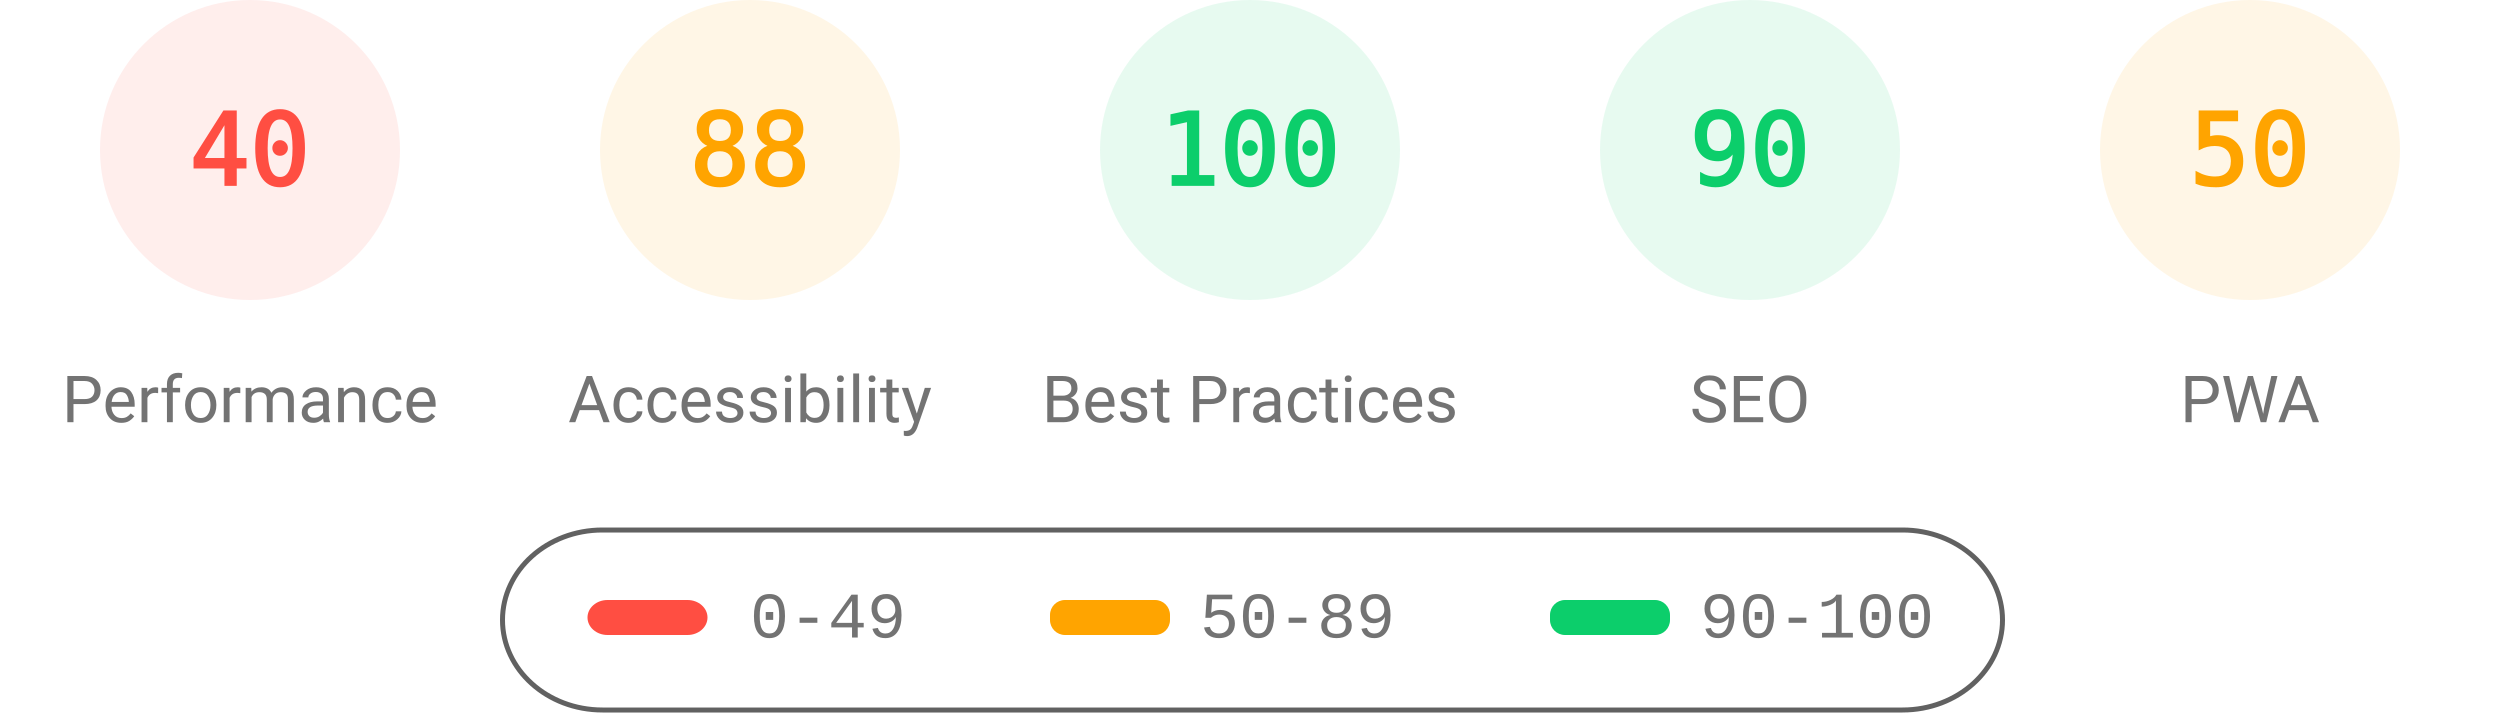
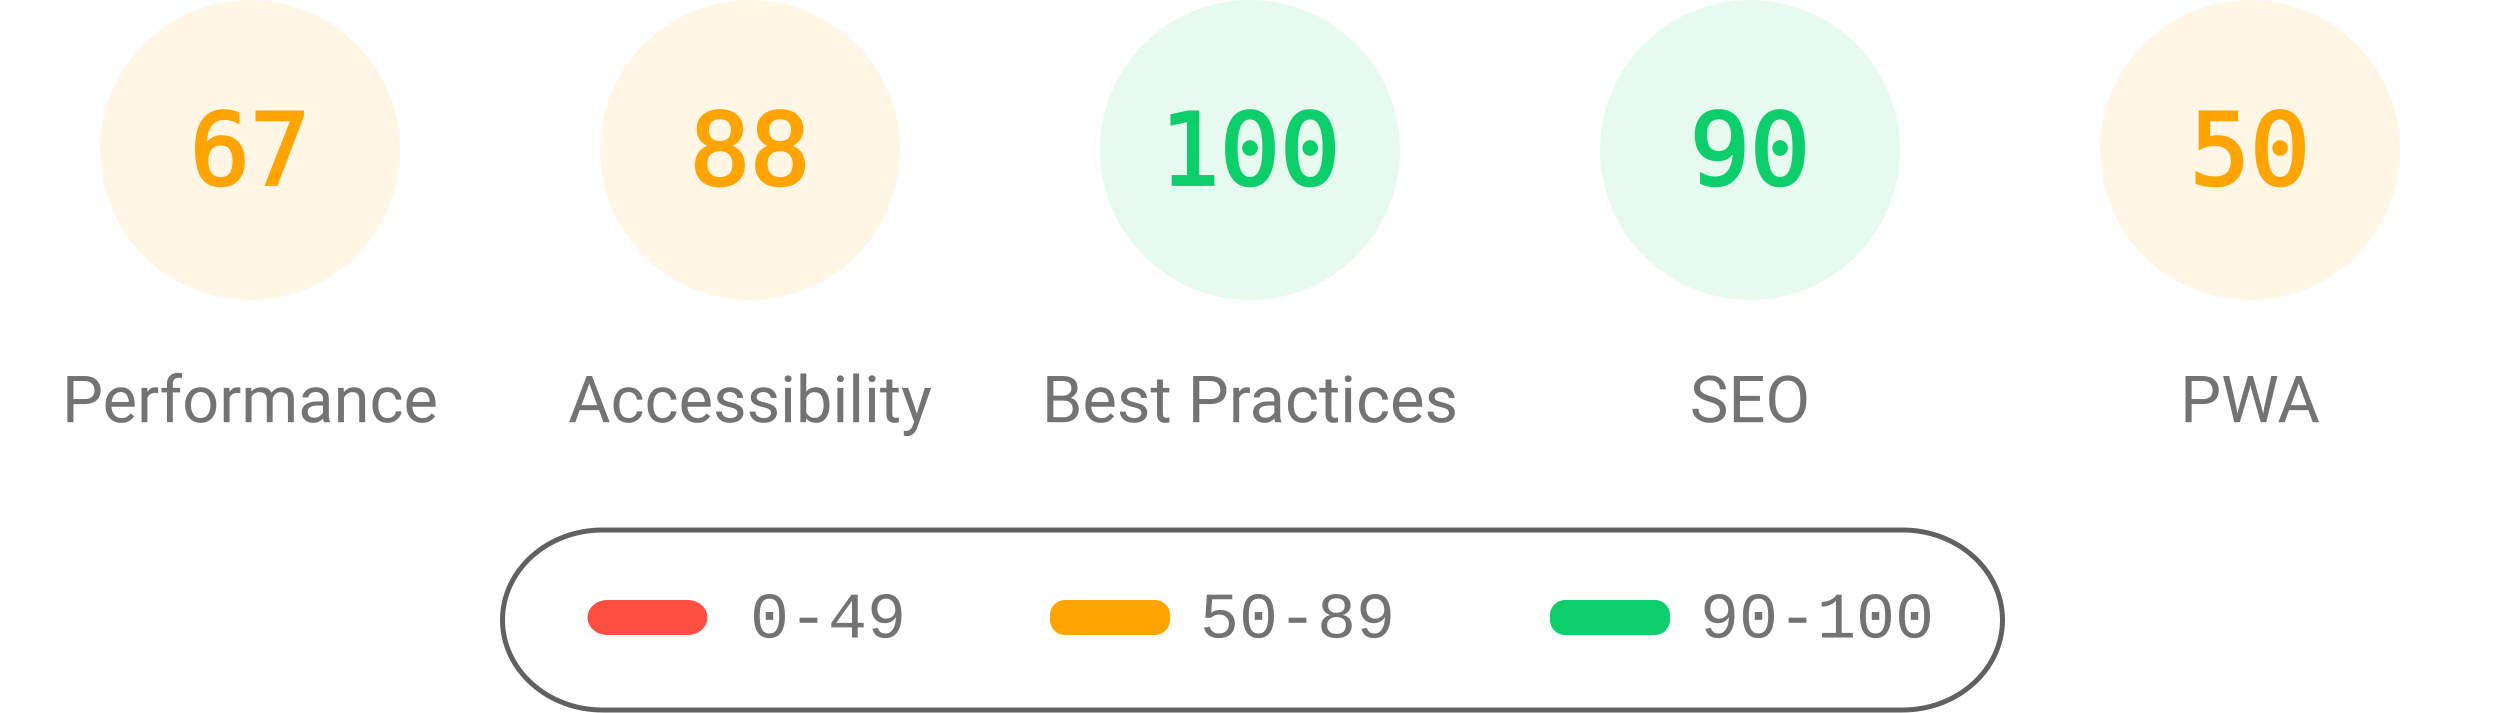
<svg xmlns="http://www.w3.org/2000/svg" class="theme" fill="none" width="1000" height="285">
  <style>
			.gauge-base {
				opacity: 0.1
			}
			.gauge-arc {
				fill: none;
				animation-delay: 250ms;
				stroke-linecap: round;
				transform: rotate(-90deg);
				transform-origin: 100px 60px;
				animation: load-gauge 1s ease forwards
			}
			.guage-text {
				font-size: 40px;
				font-family: monospace;
				text-align: center
			}
			.guage-red {
				color: #ff4e42;
				fill: #ff4e42;
				stroke: #ff4e42
			}
			.guage-orange {
				color: #ffa400;
				fill: #ffa400;
				stroke: #ffa400
			}
			.guage-green {
				color: #0cce6b;
				fill: #0cce6b;
				stroke: #0cce6b
			}
			.theme .guage-undefined {
				color: #5c5c5c;
				fill: #5c5c5c;
				stroke: #5c5c5c
			}
			.guage-title {
				stroke: none;
				font-size: 26px;
				line-height: 26px;
				font-family: Roboto, Halvetica, Arial, sans-serif
			}
			.metric.guage-title {
				font-family: 'Courier New', Courier, monospace
			}
			.theme .guage-title {
				color: #737373;
				fill: #737373
			}
			@keyframes load-gauge {
				from {
					stroke-dasharray: 0 352.858
				}
			}
			.theme
				stroke: #616161
			}
		</style>
-   <svg class="guage-div guage-perf guage-red" viewBox="0 0 200 200" width="200" height="200" x="0" y="0">
+   <svg class="guage-div guage-perf guage-orange" viewBox="0 0 200 200" width="200" height="200" x="0" y="0">
    <circle class="gauge-base" r="56" cx="100" cy="60" stroke-width="8" />
-     <circle class="gauge-arc guage-arc-1" r="56" cx="100" cy="60" stroke-width="8" style="stroke-dasharray: 140.743, 351.858;" />
-     <text class="guage-text" x="100px" y="60px" alignment-baseline="central" dominant-baseline="central" text-anchor="middle">40</text>
+     <circle class="gauge-arc guage-arc-1" r="56" cx="100" cy="60" stroke-width="8" style="stroke-dasharray: 235.745, 351.858;" />
+     <text class="guage-text" x="100px" y="60px" alignment-baseline="central" dominant-baseline="central" text-anchor="middle">67</text>
    <text class="guage-title" x="100px" y="160px" alignment-baseline="central" dominant-baseline="central" text-anchor="middle">Performance</text>
  </svg>
  <svg class="guage-div guage-acc guage-orange" viewBox="0 0 200 200" width="200" height="200" x="200" y="0">
    <circle class="gauge-base" r="56" cx="100" cy="60" stroke-width="8" />
    <circle class="gauge-arc guage-arc-2" r="56" cx="100" cy="60" stroke-width="8" style="stroke-dasharray: 309.635, 351.858;" />
    <text class="guage-text" x="100px" y="60px" alignment-baseline="central" dominant-baseline="central" text-anchor="middle">88</text>
    <text class="guage-title" x="100px" y="160px" alignment-baseline="central" dominant-baseline="central" text-anchor="middle">Accessibility</text>
  </svg>
  <svg class="guage-div guage-best guage-green" viewBox="0 0 200 200" width="200" height="200" x="400" y="0">
    <circle class="gauge-base" r="56" cx="100" cy="60" stroke-width="8" />
    <circle class="gauge-arc guage-arc-3" r="56" cx="100" cy="60" stroke-width="8" style="stroke-dasharray: 351.858, 351.858;" />
    <text class="guage-text" x="100px" y="60px" alignment-baseline="central" dominant-baseline="central" text-anchor="middle">100</text>
    <text class="guage-title" x="100px" y="160px" alignment-baseline="central" dominant-baseline="central" text-anchor="middle">Best Practices</text>
  </svg>
  <svg class="guage-div guage-seo guage-green" viewBox="0 0 200 200" width="200" height="200" x="600" y="0">
    <circle class="gauge-base" r="56" cx="100" cy="60" stroke-width="8" />
    <circle class="gauge-arc guage-arc-4" r="56" cx="100" cy="60" stroke-width="8" style="stroke-dasharray: 316.672, 351.858;" />
    <text class="guage-text" x="100px" y="60px" alignment-baseline="central" dominant-baseline="central" text-anchor="middle">90</text>
    <text class="guage-title" x="100px" y="160px" alignment-baseline="central" dominant-baseline="central" text-anchor="middle">SEO</text>
  </svg>
  <svg class="guage-div guage-pwa guage-orange" viewBox="0 0 200 200" width="200" height="200" x="800" y="0">
    <circle class="gauge-base" r="56" cx="100" cy="60" stroke-width="8" />
    <circle class="gauge-arc guage-arc-4" r="56" cx="100" cy="60" stroke-width="8" style="stroke-dasharray: 175.929, 351.858;" />
    <text class="guage-text" x="100px" y="60px" alignment-baseline="central" dominant-baseline="central" text-anchor="middle">50</text>
    <text class="guage-title" x="100px" y="160px" alignment-baseline="central" dominant-baseline="central" text-anchor="middle">PWA</text>
  </svg>
  <svg width="604" height="76" x="200" y="210">
    <g>
      <rect fill="none" id="canvas_background" height="80" width="604" y="-1" x="-1" />
      <g display="none" overflow="visible" y="0" x="0" height="100%" width="100%" id="canvasGrid">
        <rect fill="url(#gridpattern)" stroke-width="0" y="0" x="0" height="100%" width="100%" />
      </g>
    </g>
    <g>
      <rect fill-opacity="0" stroke="#616161" stroke-width="2" rx="40" id="svg_2" height="72" width="600" y="2" x="1" fill="#000000" />
      <rect stroke="#000" rx="8" id="svg_3" height="14" width="48" y="30" x="35" stroke-opacity="null" stroke-width="0" fill="#ff4e42" />
      <rect stroke="#000" rx="6" id="svg_4" height="14" width="48" y="30" x="220" stroke-opacity="null" stroke-width="0" fill="#ffa400" />
      <rect stroke="#000" rx="6" id="svg_5" height="14" width="48" y="30" x="420" stroke-opacity="null" stroke-width="0" fill="#0cce6b" />
      <text xml:space="preserve" text-anchor="start" font-family="'Courier New', Courier, monospace" font-size="26" id="svg_6" y="45" x="100" stroke-opacity="null" stroke-width="0" stroke="#000" fill="#737373">0-49</text>
      <text xml:space="preserve" text-anchor="start" font-family="'Courier New', Courier, monospace" font-size="26" id="svg_7" y="45" x="280" stroke-opacity="null" stroke-width="0" stroke="#000" fill="#737373">50-89</text>
      <text xml:space="preserve" text-anchor="start" font-family="'Courier New', Courier, monospace" font-size="26" id="svg_8" y="45" x="480" stroke-opacity="null" stroke-width="0" stroke="#000" fill="#737373">90-100</text>
    </g>
  </svg>
</svg>
